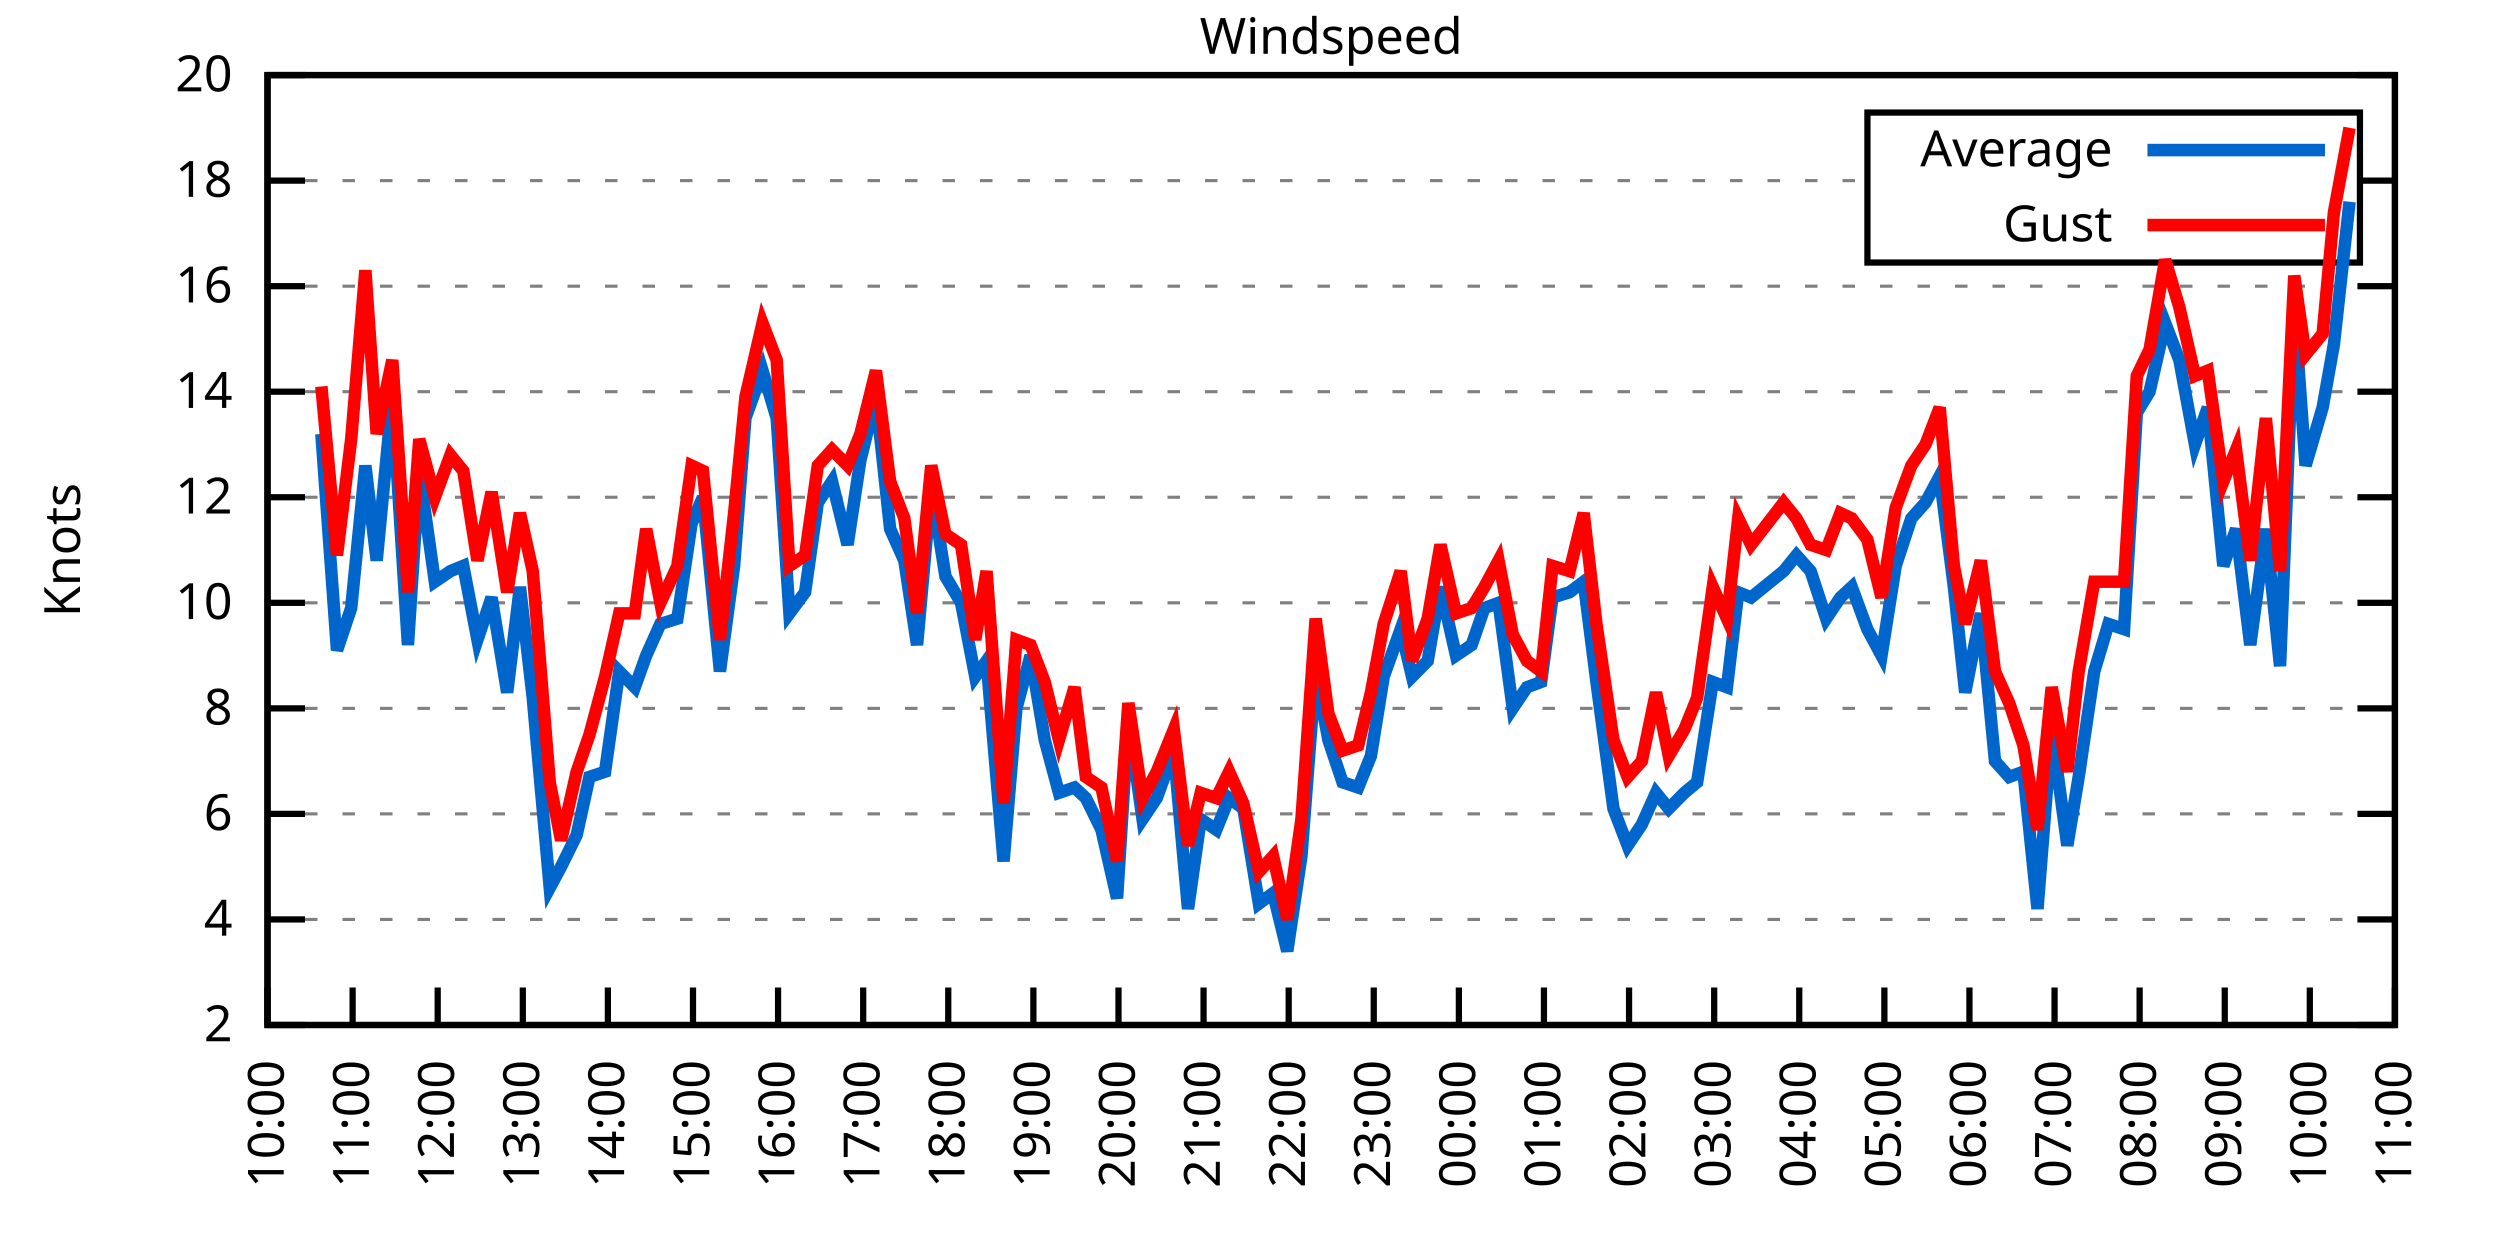
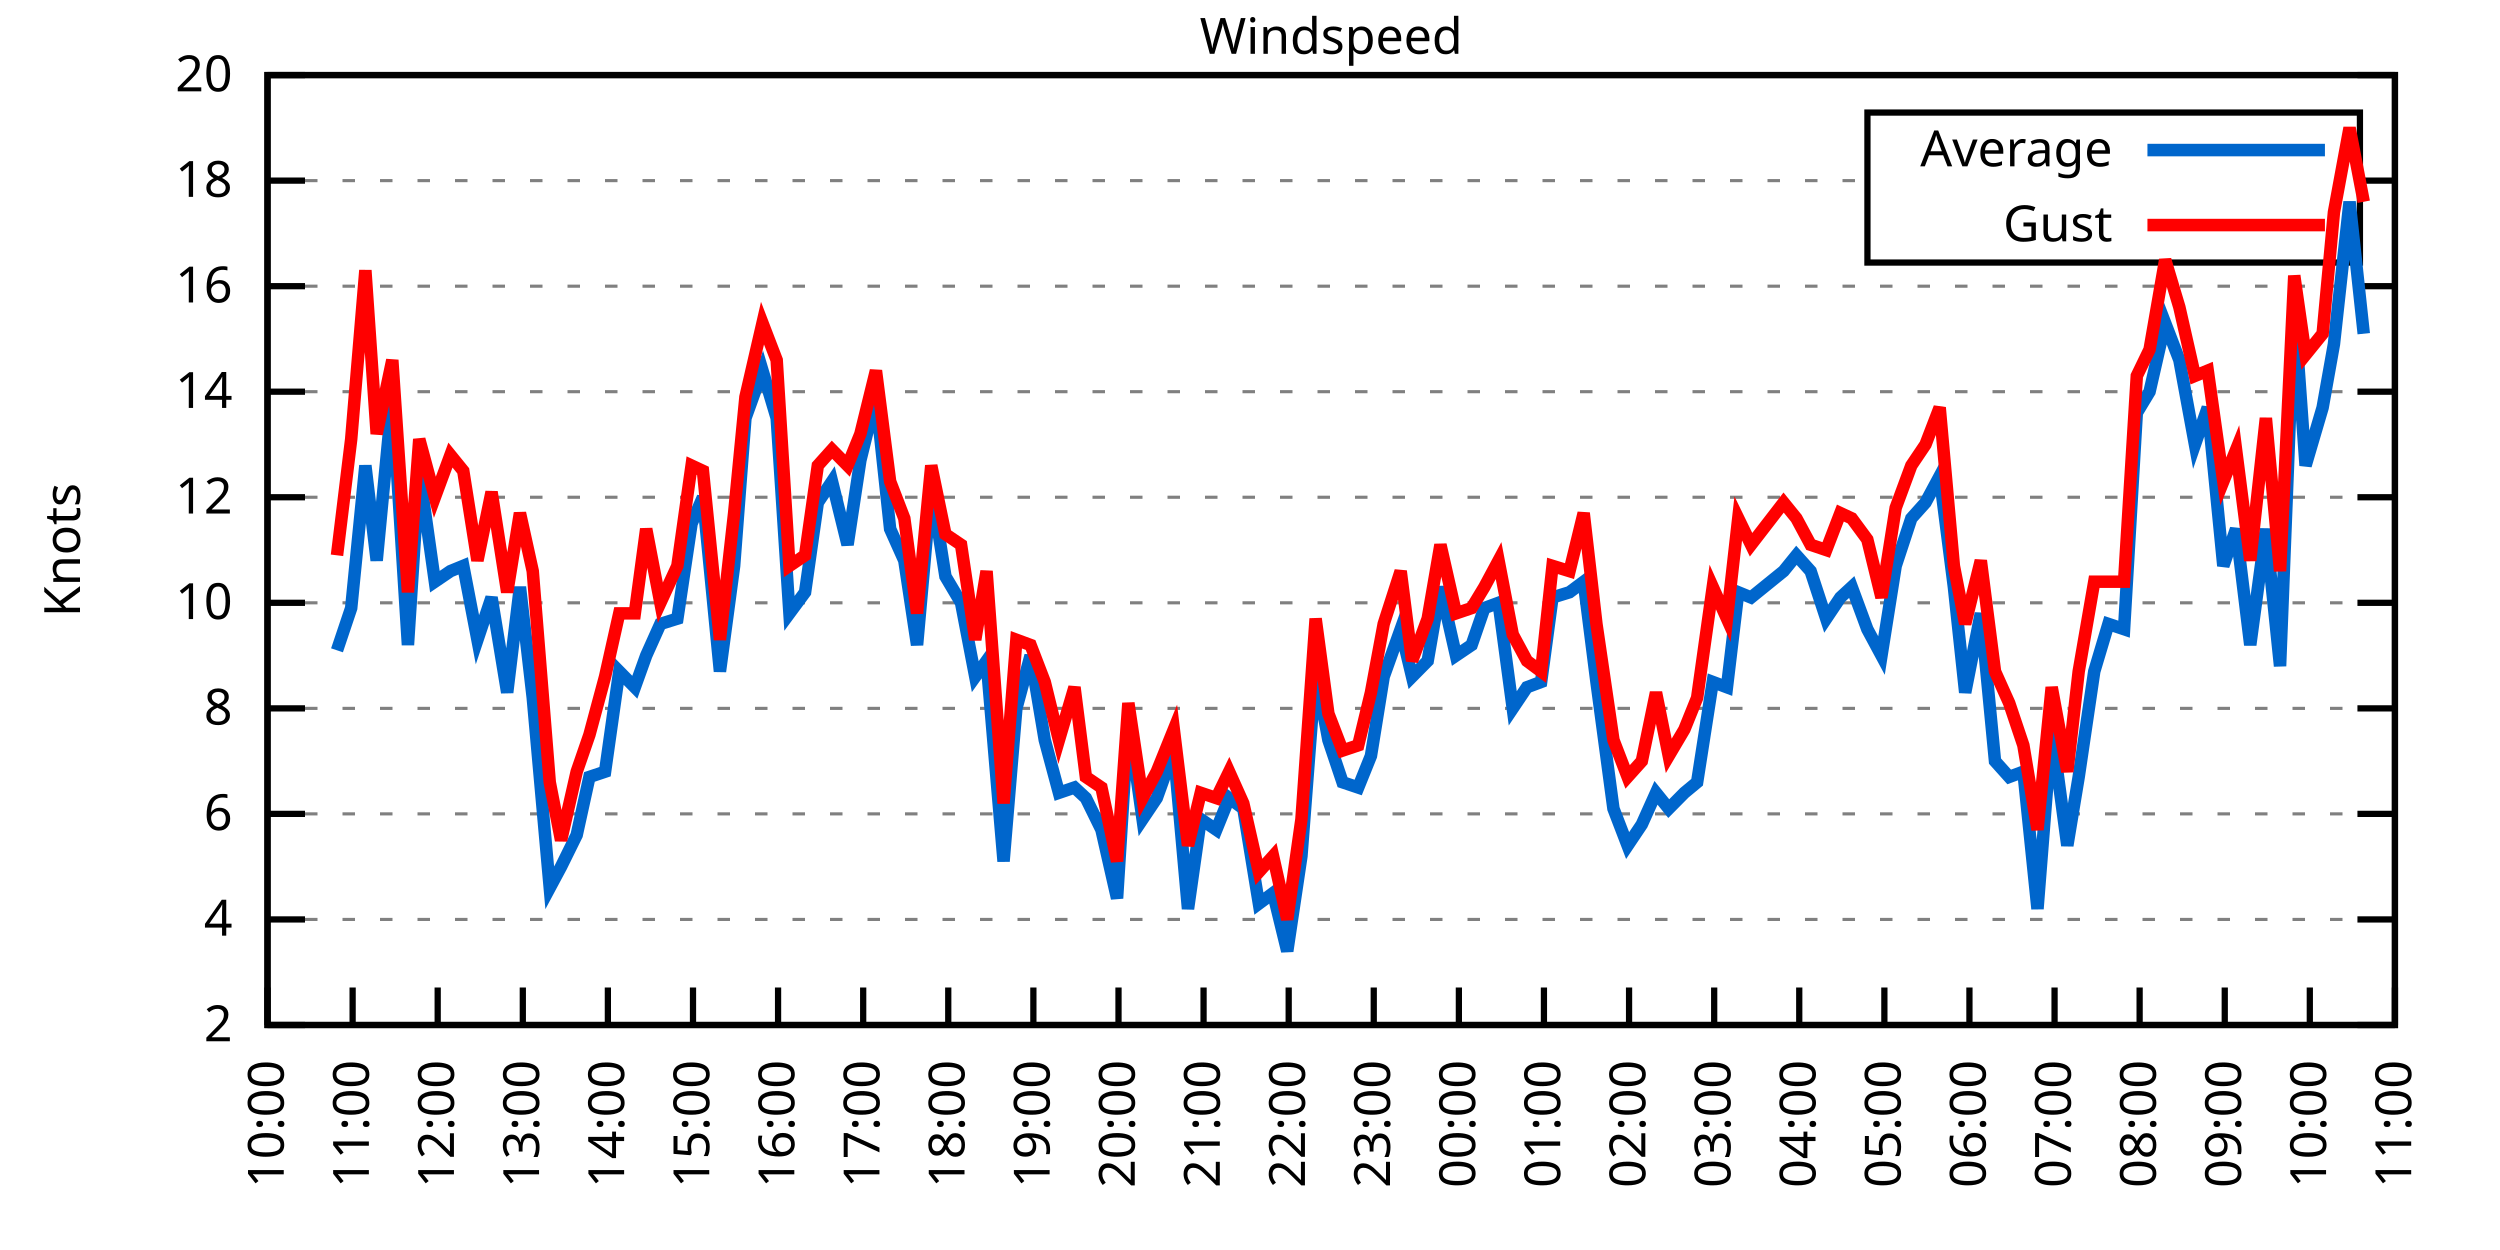
<svg xmlns="http://www.w3.org/2000/svg" xmlns:xlink="http://www.w3.org/1999/xlink" width="400" height="200" viewBox="0 0 400 200">
  <g id="gnuplot_canvas">
    <rect x="0" y="0" width="400" height="200" fill="none" />
    <defs>
      <circle id="gpDot" r="0.5" stroke-width="0.5" stroke="currentColor" />
      <path id="gpPt0" stroke-width="0.333" stroke="currentColor" d="M-1,0 h2 M0,-1 v2" />
      <path id="gpPt1" stroke-width="0.333" stroke="currentColor" d="M-1,-1 L1,1 M1,-1 L-1,1" />
      <path id="gpPt2" stroke-width="0.333" stroke="currentColor" d="M-1,0 L1,0 M0,-1 L0,1 M-1,-1 L1,1 M-1,1 L1,-1" />
      <rect id="gpPt3" stroke-width="0.333" stroke="currentColor" x="-1" y="-1" width="2" height="2" />
      <rect id="gpPt4" stroke-width="0.333" stroke="currentColor" fill="currentColor" x="-1" y="-1" width="2" height="2" />
      <circle id="gpPt5" stroke-width="0.333" stroke="currentColor" cx="0" cy="0" r="1" />
      <use xlink:href="#gpPt5" id="gpPt6" fill="currentColor" stroke="none" />
      <path id="gpPt7" stroke-width="0.333" stroke="currentColor" d="M0,-1.33 L-1.33,0.67 L1.33,0.67 z" />
      <use xlink:href="#gpPt7" id="gpPt8" fill="currentColor" stroke="none" />
      <use xlink:href="#gpPt7" id="gpPt9" stroke="currentColor" transform="rotate(180)" />
      <use xlink:href="#gpPt9" id="gpPt10" fill="currentColor" stroke="none" />
      <use xlink:href="#gpPt3" id="gpPt11" stroke="currentColor" transform="rotate(45)" />
      <use xlink:href="#gpPt11" id="gpPt12" fill="currentColor" stroke="none" />
      <path id="gpPt13" stroke-width="0.333" stroke="currentColor" d="M0,1.330 L1.265,0.411 L0.782,-1.067 L-0.782,-1.076 L-1.265,0.411 z" />
      <use xlink:href="#gpPt13" id="gpPt14" fill="currentColor" stroke="none" />
      <filter id="textbox" filterUnits="objectBoundingBox" x="0" y="0" height="1" width="1">
        <feFlood flood-color="white" flood-opacity="1" result="bgnd" />
        <feComposite in="SourceGraphic" in2="bgnd" operator="atop" />
      </filter>
      <filter id="greybox" filterUnits="objectBoundingBox" x="0" y="0" height="1" width="1">
        <feFlood flood-color="lightgrey" flood-opacity="1" result="grey" />
        <feComposite in="SourceGraphic" in2="grey" operator="atop" />
      </filter>
    </defs>
    <g fill="none" color="white" stroke="currentColor" stroke-width="1.00" stroke-linecap="butt" stroke-linejoin="miter">
</g>
    <g fill="none" color="black" stroke="currentColor" stroke-width="1.00" stroke-linecap="butt" stroke-linejoin="miter">
      <g stroke="none" shape-rendering="crispEdges">
        <polygon fill="rgb(255, 255, 255)" points="42.80,164.00 383.18,164.00 383.18,12.02 42.80,12.02 " />
      </g>
    </g>
    <g fill="none" color="black" stroke="currentColor" stroke-width="1.00" stroke-linecap="butt" stroke-linejoin="miter">
</g>
    <g fill="none" color="black" stroke="black" stroke-width="0.50" stroke-linecap="butt" stroke-linejoin="miter">
</g>
    <g fill="none" color="gray" stroke="currentColor" stroke-width="0.50" stroke-linecap="butt" stroke-linejoin="miter">
      <path stroke="gray" stroke-dasharray="2,4" class="gridline" d="M42.80,164.00 L383.19,164.00  " />
    </g>
    <g fill="none" color="gray" stroke="gray" stroke-width="1.00" stroke-linecap="butt" stroke-linejoin="miter">
</g>
    <g fill="none" color="black" stroke="currentColor" stroke-width="1.00" stroke-linecap="butt" stroke-linejoin="miter">
      <path stroke="black" d="M42.80,164.00 L48.80,164.00 M383.19,164.00 L377.19,164.00  " />
      <g transform="translate(37.20,166.60)" stroke="none" fill="black" font-family="Sans" font-size="8.00" text-anchor="end">
        <text>
          <tspan font-family="Sans"> 2</tspan>
        </text>
      </g>
    </g>
    <g fill="none" color="black" stroke="currentColor" stroke-width="1.00" stroke-linecap="butt" stroke-linejoin="miter">
</g>
    <g fill="none" color="black" stroke="black" stroke-width="0.50" stroke-linecap="butt" stroke-linejoin="miter">
</g>
    <g fill="none" color="gray" stroke="currentColor" stroke-width="0.50" stroke-linecap="butt" stroke-linejoin="miter">
      <path stroke="gray" stroke-dasharray="2,4" class="gridline" d="M42.80,147.11 L383.19,147.11  " />
    </g>
    <g fill="none" color="gray" stroke="gray" stroke-width="1.00" stroke-linecap="butt" stroke-linejoin="miter">
</g>
    <g fill="none" color="black" stroke="currentColor" stroke-width="1.00" stroke-linecap="butt" stroke-linejoin="miter">
      <path stroke="black" d="M42.80,147.11 L48.80,147.11 M383.19,147.11 L377.19,147.11  " />
      <g transform="translate(37.20,149.71)" stroke="none" fill="black" font-family="Sans" font-size="8.00" text-anchor="end">
        <text>
          <tspan font-family="Sans"> 4</tspan>
        </text>
      </g>
    </g>
    <g fill="none" color="black" stroke="currentColor" stroke-width="1.00" stroke-linecap="butt" stroke-linejoin="miter">
</g>
    <g fill="none" color="black" stroke="black" stroke-width="0.50" stroke-linecap="butt" stroke-linejoin="miter">
</g>
    <g fill="none" color="gray" stroke="currentColor" stroke-width="0.50" stroke-linecap="butt" stroke-linejoin="miter">
      <path stroke="gray" stroke-dasharray="2,4" class="gridline" d="M42.80,130.22 L383.19,130.22  " />
    </g>
    <g fill="none" color="gray" stroke="gray" stroke-width="1.00" stroke-linecap="butt" stroke-linejoin="miter">
</g>
    <g fill="none" color="black" stroke="currentColor" stroke-width="1.00" stroke-linecap="butt" stroke-linejoin="miter">
      <path stroke="black" d="M42.80,130.22 L48.80,130.22 M383.19,130.22 L377.19,130.22  " />
      <g transform="translate(37.20,132.82)" stroke="none" fill="black" font-family="Sans" font-size="8.00" text-anchor="end">
        <text>
          <tspan font-family="Sans"> 6</tspan>
        </text>
      </g>
    </g>
    <g fill="none" color="black" stroke="currentColor" stroke-width="1.00" stroke-linecap="butt" stroke-linejoin="miter">
</g>
    <g fill="none" color="black" stroke="black" stroke-width="0.50" stroke-linecap="butt" stroke-linejoin="miter">
</g>
    <g fill="none" color="gray" stroke="currentColor" stroke-width="0.50" stroke-linecap="butt" stroke-linejoin="miter">
      <path stroke="gray" stroke-dasharray="2,4" class="gridline" d="M42.80,113.34 L383.19,113.34  " />
    </g>
    <g fill="none" color="gray" stroke="gray" stroke-width="1.00" stroke-linecap="butt" stroke-linejoin="miter">
</g>
    <g fill="none" color="black" stroke="currentColor" stroke-width="1.00" stroke-linecap="butt" stroke-linejoin="miter">
      <path stroke="black" d="M42.80,113.34 L48.80,113.34 M383.19,113.34 L377.19,113.34  " />
      <g transform="translate(37.20,115.94)" stroke="none" fill="black" font-family="Sans" font-size="8.00" text-anchor="end">
        <text>
          <tspan font-family="Sans"> 8</tspan>
        </text>
      </g>
    </g>
    <g fill="none" color="black" stroke="currentColor" stroke-width="1.00" stroke-linecap="butt" stroke-linejoin="miter">
</g>
    <g fill="none" color="black" stroke="black" stroke-width="0.50" stroke-linecap="butt" stroke-linejoin="miter">
</g>
    <g fill="none" color="gray" stroke="currentColor" stroke-width="0.50" stroke-linecap="butt" stroke-linejoin="miter">
      <path stroke="gray" stroke-dasharray="2,4" class="gridline" d="M42.80,96.45 L383.19,96.45  " />
    </g>
    <g fill="none" color="gray" stroke="gray" stroke-width="1.00" stroke-linecap="butt" stroke-linejoin="miter">
</g>
    <g fill="none" color="black" stroke="currentColor" stroke-width="1.00" stroke-linecap="butt" stroke-linejoin="miter">
      <path stroke="black" d="M42.80,96.45 L48.80,96.45 M383.19,96.45 L377.19,96.45  " />
      <g transform="translate(37.20,99.05)" stroke="none" fill="black" font-family="Sans" font-size="8.00" text-anchor="end">
        <text>
          <tspan font-family="Sans"> 10</tspan>
        </text>
      </g>
    </g>
    <g fill="none" color="black" stroke="currentColor" stroke-width="1.00" stroke-linecap="butt" stroke-linejoin="miter">
</g>
    <g fill="none" color="black" stroke="black" stroke-width="0.50" stroke-linecap="butt" stroke-linejoin="miter">
</g>
    <g fill="none" color="gray" stroke="currentColor" stroke-width="0.50" stroke-linecap="butt" stroke-linejoin="miter">
      <path stroke="gray" stroke-dasharray="2,4" class="gridline" d="M42.80,79.56 L383.19,79.56  " />
    </g>
    <g fill="none" color="gray" stroke="gray" stroke-width="1.00" stroke-linecap="butt" stroke-linejoin="miter">
</g>
    <g fill="none" color="black" stroke="currentColor" stroke-width="1.00" stroke-linecap="butt" stroke-linejoin="miter">
      <path stroke="black" d="M42.80,79.56 L48.80,79.56 M383.19,79.56 L377.19,79.56  " />
      <g transform="translate(37.20,82.16)" stroke="none" fill="black" font-family="Sans" font-size="8.00" text-anchor="end">
        <text>
          <tspan font-family="Sans"> 12</tspan>
        </text>
      </g>
    </g>
    <g fill="none" color="black" stroke="currentColor" stroke-width="1.00" stroke-linecap="butt" stroke-linejoin="miter">
</g>
    <g fill="none" color="black" stroke="black" stroke-width="0.50" stroke-linecap="butt" stroke-linejoin="miter">
</g>
    <g fill="none" color="gray" stroke="currentColor" stroke-width="0.50" stroke-linecap="butt" stroke-linejoin="miter">
      <path stroke="gray" stroke-dasharray="2,4" class="gridline" d="M42.80,62.67 L383.19,62.67  " />
    </g>
    <g fill="none" color="gray" stroke="gray" stroke-width="1.00" stroke-linecap="butt" stroke-linejoin="miter">
</g>
    <g fill="none" color="black" stroke="currentColor" stroke-width="1.00" stroke-linecap="butt" stroke-linejoin="miter">
      <path stroke="black" d="M42.80,62.67 L48.80,62.67 M383.19,62.67 L377.19,62.67  " />
      <g transform="translate(37.20,65.27)" stroke="none" fill="black" font-family="Sans" font-size="8.00" text-anchor="end">
        <text>
          <tspan font-family="Sans"> 14</tspan>
        </text>
      </g>
    </g>
    <g fill="none" color="black" stroke="currentColor" stroke-width="1.00" stroke-linecap="butt" stroke-linejoin="miter">
</g>
    <g fill="none" color="black" stroke="black" stroke-width="0.50" stroke-linecap="butt" stroke-linejoin="miter">
</g>
    <g fill="none" color="gray" stroke="currentColor" stroke-width="0.50" stroke-linecap="butt" stroke-linejoin="miter">
      <path stroke="gray" stroke-dasharray="2,4" class="gridline" d="M42.80,45.79 L383.19,45.79  " />
    </g>
    <g fill="none" color="gray" stroke="gray" stroke-width="1.00" stroke-linecap="butt" stroke-linejoin="miter">
</g>
    <g fill="none" color="black" stroke="currentColor" stroke-width="1.00" stroke-linecap="butt" stroke-linejoin="miter">
      <path stroke="black" d="M42.80,45.79 L48.80,45.79 M383.19,45.79 L377.19,45.79  " />
      <g transform="translate(37.20,48.39)" stroke="none" fill="black" font-family="Sans" font-size="8.00" text-anchor="end">
        <text>
          <tspan font-family="Sans"> 16</tspan>
        </text>
      </g>
    </g>
    <g fill="none" color="black" stroke="currentColor" stroke-width="1.00" stroke-linecap="butt" stroke-linejoin="miter">
</g>
    <g fill="none" color="black" stroke="black" stroke-width="0.50" stroke-linecap="butt" stroke-linejoin="miter">
</g>
    <g fill="none" color="gray" stroke="currentColor" stroke-width="0.50" stroke-linecap="butt" stroke-linejoin="miter">
      <path stroke="gray" stroke-dasharray="2,4" class="gridline" d="M42.80,28.90 L298.79,28.90 M377.59,28.90 L383.19,28.90  " />
    </g>
    <g fill="none" color="gray" stroke="gray" stroke-width="1.00" stroke-linecap="butt" stroke-linejoin="miter">
</g>
    <g fill="none" color="black" stroke="currentColor" stroke-width="1.00" stroke-linecap="butt" stroke-linejoin="miter">
      <path stroke="black" d="M42.80,28.90 L48.80,28.90 M383.19,28.90 L377.19,28.90  " />
      <g transform="translate(37.20,31.50)" stroke="none" fill="black" font-family="Sans" font-size="8.00" text-anchor="end">
        <text>
          <tspan font-family="Sans"> 18</tspan>
        </text>
      </g>
    </g>
    <g fill="none" color="black" stroke="currentColor" stroke-width="1.00" stroke-linecap="butt" stroke-linejoin="miter">
</g>
    <g fill="none" color="black" stroke="black" stroke-width="0.50" stroke-linecap="butt" stroke-linejoin="miter">
</g>
    <g fill="none" color="gray" stroke="currentColor" stroke-width="0.50" stroke-linecap="butt" stroke-linejoin="miter">
      <path stroke="gray" stroke-dasharray="2,4" class="gridline" d="M42.80,12.01 L383.19,12.01  " />
    </g>
    <g fill="none" color="gray" stroke="gray" stroke-width="1.00" stroke-linecap="butt" stroke-linejoin="miter">
</g>
    <g fill="none" color="black" stroke="currentColor" stroke-width="1.00" stroke-linecap="butt" stroke-linejoin="miter">
      <path stroke="black" d="M42.80,12.01 L48.80,12.01 M383.19,12.01 L377.19,12.01  " />
      <g transform="translate(37.20,14.61)" stroke="none" fill="black" font-family="Sans" font-size="8.00" text-anchor="end">
        <text>
          <tspan font-family="Sans"> 20</tspan>
        </text>
      </g>
    </g>
    <g fill="none" color="black" stroke="currentColor" stroke-width="1.00" stroke-linecap="butt" stroke-linejoin="miter">
      <path stroke="black" d="M42.80,164.00 L42.80,158.00  " />
      <g transform="translate(45.40,169.60) rotate(270.00)" stroke="none" fill="black" font-family="Sans" font-size="8.00" text-anchor="end">
        <text>
          <tspan font-family="Sans">10:00</tspan>
        </text>
      </g>
    </g>
    <g fill="none" color="black" stroke="currentColor" stroke-width="1.00" stroke-linecap="butt" stroke-linejoin="miter">
      <path stroke="black" d="M56.42,164.00 L56.42,158.00  " />
      <g transform="translate(59.02,169.60) rotate(270.00)" stroke="none" fill="black" font-family="Sans" font-size="8.00" text-anchor="end">
        <text>
          <tspan font-family="Sans">11:00</tspan>
        </text>
      </g>
    </g>
    <g fill="none" color="black" stroke="currentColor" stroke-width="1.00" stroke-linecap="butt" stroke-linejoin="miter">
      <path stroke="black" d="M70.03,164.00 L70.03,158.00  " />
      <g transform="translate(72.63,169.60) rotate(270.00)" stroke="none" fill="black" font-family="Sans" font-size="8.00" text-anchor="end">
        <text>
          <tspan font-family="Sans">12:00</tspan>
        </text>
      </g>
    </g>
    <g fill="none" color="black" stroke="currentColor" stroke-width="1.00" stroke-linecap="butt" stroke-linejoin="miter">
      <path stroke="black" d="M83.65,164.00 L83.65,158.00  " />
      <g transform="translate(86.25,169.60) rotate(270.00)" stroke="none" fill="black" font-family="Sans" font-size="8.00" text-anchor="end">
        <text>
          <tspan font-family="Sans">13:00</tspan>
        </text>
      </g>
    </g>
    <g fill="none" color="black" stroke="currentColor" stroke-width="1.00" stroke-linecap="butt" stroke-linejoin="miter">
      <path stroke="black" d="M97.26,164.00 L97.26,158.00  " />
      <g transform="translate(99.86,169.60) rotate(270.00)" stroke="none" fill="black" font-family="Sans" font-size="8.00" text-anchor="end">
        <text>
          <tspan font-family="Sans">14:00</tspan>
        </text>
      </g>
    </g>
    <g fill="none" color="black" stroke="currentColor" stroke-width="1.00" stroke-linecap="butt" stroke-linejoin="miter">
      <path stroke="black" d="M110.88,164.00 L110.88,158.00  " />
      <g transform="translate(113.48,169.60) rotate(270.00)" stroke="none" fill="black" font-family="Sans" font-size="8.00" text-anchor="end">
        <text>
          <tspan font-family="Sans">15:00</tspan>
        </text>
      </g>
    </g>
    <g fill="none" color="black" stroke="currentColor" stroke-width="1.00" stroke-linecap="butt" stroke-linejoin="miter">
      <path stroke="black" d="M124.49,164.00 L124.49,158.00  " />
      <g transform="translate(127.09,169.60) rotate(270.00)" stroke="none" fill="black" font-family="Sans" font-size="8.00" text-anchor="end">
        <text>
          <tspan font-family="Sans">16:00</tspan>
        </text>
      </g>
    </g>
    <g fill="none" color="black" stroke="currentColor" stroke-width="1.00" stroke-linecap="butt" stroke-linejoin="miter">
      <path stroke="black" d="M138.11,164.00 L138.11,158.00  " />
      <g transform="translate(140.71,169.60) rotate(270.00)" stroke="none" fill="black" font-family="Sans" font-size="8.00" text-anchor="end">
        <text>
          <tspan font-family="Sans">17:00</tspan>
        </text>
      </g>
    </g>
    <g fill="none" color="black" stroke="currentColor" stroke-width="1.00" stroke-linecap="butt" stroke-linejoin="miter">
      <path stroke="black" d="M151.72,164.00 L151.72,158.00  " />
      <g transform="translate(154.32,169.60) rotate(270.00)" stroke="none" fill="black" font-family="Sans" font-size="8.00" text-anchor="end">
        <text>
          <tspan font-family="Sans">18:00</tspan>
        </text>
      </g>
    </g>
    <g fill="none" color="black" stroke="currentColor" stroke-width="1.00" stroke-linecap="butt" stroke-linejoin="miter">
      <path stroke="black" d="M165.34,164.00 L165.34,158.00  " />
      <g transform="translate(167.94,169.60) rotate(270.00)" stroke="none" fill="black" font-family="Sans" font-size="8.00" text-anchor="end">
        <text>
          <tspan font-family="Sans">19:00</tspan>
        </text>
      </g>
    </g>
    <g fill="none" color="black" stroke="currentColor" stroke-width="1.00" stroke-linecap="butt" stroke-linejoin="miter">
      <path stroke="black" d="M178.96,164.00 L178.96,158.00  " />
      <g transform="translate(181.56,169.60) rotate(270.00)" stroke="none" fill="black" font-family="Sans" font-size="8.00" text-anchor="end">
        <text>
          <tspan font-family="Sans">20:00</tspan>
        </text>
      </g>
    </g>
    <g fill="none" color="black" stroke="currentColor" stroke-width="1.00" stroke-linecap="butt" stroke-linejoin="miter">
      <path stroke="black" d="M192.57,164.00 L192.57,158.00  " />
      <g transform="translate(195.17,169.60) rotate(270.00)" stroke="none" fill="black" font-family="Sans" font-size="8.00" text-anchor="end">
        <text>
          <tspan font-family="Sans">21:00</tspan>
        </text>
      </g>
    </g>
    <g fill="none" color="black" stroke="currentColor" stroke-width="1.00" stroke-linecap="butt" stroke-linejoin="miter">
      <path stroke="black" d="M206.19,164.00 L206.19,158.00  " />
      <g transform="translate(208.79,169.60) rotate(270.00)" stroke="none" fill="black" font-family="Sans" font-size="8.00" text-anchor="end">
        <text>
          <tspan font-family="Sans">22:00</tspan>
        </text>
      </g>
    </g>
    <g fill="none" color="black" stroke="currentColor" stroke-width="1.00" stroke-linecap="butt" stroke-linejoin="miter">
      <path stroke="black" d="M219.80,164.00 L219.80,158.00  " />
      <g transform="translate(222.40,169.60) rotate(270.00)" stroke="none" fill="black" font-family="Sans" font-size="8.00" text-anchor="end">
        <text>
          <tspan font-family="Sans">23:00</tspan>
        </text>
      </g>
    </g>
    <g fill="none" color="black" stroke="currentColor" stroke-width="1.00" stroke-linecap="butt" stroke-linejoin="miter">
      <path stroke="black" d="M233.42,164.00 L233.42,158.00  " />
      <g transform="translate(236.02,169.60) rotate(270.00)" stroke="none" fill="black" font-family="Sans" font-size="8.00" text-anchor="end">
        <text>
          <tspan font-family="Sans">00:00</tspan>
        </text>
      </g>
    </g>
    <g fill="none" color="black" stroke="currentColor" stroke-width="1.00" stroke-linecap="butt" stroke-linejoin="miter">
      <path stroke="black" d="M247.03,164.00 L247.03,158.00  " />
      <g transform="translate(249.63,169.60) rotate(270.00)" stroke="none" fill="black" font-family="Sans" font-size="8.00" text-anchor="end">
        <text>
          <tspan font-family="Sans">01:00</tspan>
        </text>
      </g>
    </g>
    <g fill="none" color="black" stroke="currentColor" stroke-width="1.00" stroke-linecap="butt" stroke-linejoin="miter">
      <path stroke="black" d="M260.65,164.00 L260.65,158.00  " />
      <g transform="translate(263.25,169.60) rotate(270.00)" stroke="none" fill="black" font-family="Sans" font-size="8.00" text-anchor="end">
        <text>
          <tspan font-family="Sans">02:00</tspan>
        </text>
      </g>
    </g>
    <g fill="none" color="black" stroke="currentColor" stroke-width="1.00" stroke-linecap="butt" stroke-linejoin="miter">
      <path stroke="black" d="M274.27,164.00 L274.27,158.00  " />
      <g transform="translate(276.87,169.60) rotate(270.00)" stroke="none" fill="black" font-family="Sans" font-size="8.00" text-anchor="end">
        <text>
          <tspan font-family="Sans">03:00</tspan>
        </text>
      </g>
    </g>
    <g fill="none" color="black" stroke="currentColor" stroke-width="1.00" stroke-linecap="butt" stroke-linejoin="miter">
      <path stroke="black" d="M287.88,164.00 L287.88,158.00  " />
      <g transform="translate(290.48,169.60) rotate(270.00)" stroke="none" fill="black" font-family="Sans" font-size="8.00" text-anchor="end">
        <text>
          <tspan font-family="Sans">04:00</tspan>
        </text>
      </g>
    </g>
    <g fill="none" color="black" stroke="currentColor" stroke-width="1.00" stroke-linecap="butt" stroke-linejoin="miter">
      <path stroke="black" d="M301.50,164.00 L301.50,158.00  " />
      <g transform="translate(304.10,169.60) rotate(270.00)" stroke="none" fill="black" font-family="Sans" font-size="8.00" text-anchor="end">
        <text>
          <tspan font-family="Sans">05:00</tspan>
        </text>
      </g>
    </g>
    <g fill="none" color="black" stroke="currentColor" stroke-width="1.00" stroke-linecap="butt" stroke-linejoin="miter">
      <path stroke="black" d="M315.11,164.00 L315.11,158.00  " />
      <g transform="translate(317.71,169.60) rotate(270.00)" stroke="none" fill="black" font-family="Sans" font-size="8.00" text-anchor="end">
        <text>
          <tspan font-family="Sans">06:00</tspan>
        </text>
      </g>
    </g>
    <g fill="none" color="black" stroke="currentColor" stroke-width="1.00" stroke-linecap="butt" stroke-linejoin="miter">
      <path stroke="black" d="M328.73,164.00 L328.73,158.00  " />
      <g transform="translate(331.33,169.60) rotate(270.00)" stroke="none" fill="black" font-family="Sans" font-size="8.00" text-anchor="end">
        <text>
          <tspan font-family="Sans">07:00</tspan>
        </text>
      </g>
    </g>
    <g fill="none" color="black" stroke="currentColor" stroke-width="1.00" stroke-linecap="butt" stroke-linejoin="miter">
      <path stroke="black" d="M342.34,164.00 L342.34,158.00  " />
      <g transform="translate(344.94,169.60) rotate(270.00)" stroke="none" fill="black" font-family="Sans" font-size="8.00" text-anchor="end">
        <text>
          <tspan font-family="Sans">08:00</tspan>
        </text>
      </g>
    </g>
    <g fill="none" color="black" stroke="currentColor" stroke-width="1.00" stroke-linecap="butt" stroke-linejoin="miter">
      <path stroke="black" d="M355.96,164.00 L355.96,158.00  " />
      <g transform="translate(358.56,169.60) rotate(270.00)" stroke="none" fill="black" font-family="Sans" font-size="8.00" text-anchor="end">
        <text>
          <tspan font-family="Sans">09:00</tspan>
        </text>
      </g>
    </g>
    <g fill="none" color="black" stroke="currentColor" stroke-width="1.00" stroke-linecap="butt" stroke-linejoin="miter">
      <path stroke="black" d="M369.57,164.00 L369.57,158.00  " />
      <g transform="translate(372.17,169.60) rotate(270.00)" stroke="none" fill="black" font-family="Sans" font-size="8.00" text-anchor="end">
        <text>
          <tspan font-family="Sans">10:00</tspan>
        </text>
      </g>
    </g>
    <g fill="none" color="black" stroke="currentColor" stroke-width="1.00" stroke-linecap="butt" stroke-linejoin="miter">
      <path stroke="black" d="M383.19,164.00 L383.19,158.00  " />
      <g transform="translate(385.79,169.60) rotate(270.00)" stroke="none" fill="black" font-family="Sans" font-size="8.00" text-anchor="end">
        <text>
          <tspan font-family="Sans">11:00</tspan>
        </text>
      </g>
    </g>
    <g fill="none" color="black" stroke="currentColor" stroke-width="1.00" stroke-linecap="butt" stroke-linejoin="miter">
</g>
    <g fill="none" color="black" stroke="currentColor" stroke-width="1.00" stroke-linecap="butt" stroke-linejoin="miter">
      <path stroke="black" d="M42.80,12.01 L42.80,164.00 L383.19,164.00 L383.19,12.01 L42.80,12.01 Z  " />
    </g>
    <g fill="none" color="black" stroke="currentColor" stroke-width="1.00" stroke-linecap="butt" stroke-linejoin="miter">
</g>
    <g fill="none" color="black" stroke="currentColor" stroke-width="1.00" stroke-linecap="butt" stroke-linejoin="miter">
      <path stroke="black" d="M298.79,42.01 L298.79,18.01 L377.59,18.01 L377.59,42.01 L298.79,42.01 Z  " />
    </g>
    <g id="Windspeed_plot_1">
      <g fill="none" color="white" stroke="black" stroke-width="2.00" stroke-linecap="butt" stroke-linejoin="miter">
</g>
      <g fill="none" color="black" stroke="currentColor" stroke-width="2.00" stroke-linecap="butt" stroke-linejoin="miter">
        <g transform="translate(337.99,26.61)" stroke="none" fill="black" font-family="Sans" font-size="8.00" text-anchor="end">
          <text>
            <tspan font-family="Sans">Average</tspan>
          </text>
        </g>
      </g>
      <g fill="none" color="black" stroke="currentColor" stroke-width="2.00" stroke-linecap="butt" stroke-linejoin="miter">
-         <path stroke="rgb(  0, 102, 204)" d="M343.59,24.01 L371.99,24.01 M51.42,69.43 L53.92,104.05 L56.19,97.29 L58.46,74.49 L60.27,89.69 L62.77,63.52   L65.27,103.20 L67.08,75.34 L69.58,93.07 L72.07,91.38 L74.12,90.54 L76.39,102.36 L78.65,95.60 L81.15,110.80   L83.19,93.92 L85.24,111.65 L87.96,142.05 L89.77,138.67 L92.27,133.60 L94.31,124.31 L96.81,123.47 L99.08,107.43   L101.57,109.96 L103.39,104.89 L105.66,99.83 L108.38,98.98 L110.65,83.78 L112.47,79.56 L115.19,107.43 L117.46,90.54   L119.27,66.90 L122.00,59.30 L124.27,66.90 L126.31,98.14 L128.81,94.76 L130.85,80.41 L133.12,77.03 L135.61,87.16   L137.66,73.65 L140.15,63.52 L142.42,84.63 L144.69,89.69 L146.73,103.20 L149.00,77.87 L151.27,92.23 L153.77,96.45   L156.04,108.27 L157.85,105.74 L160.57,137.82 L162.62,113.34 L164.89,104.89 L167.16,118.40 L169.43,126.85 L171.92,126.00   L173.74,127.69 L176.23,132.76 L178.73,143.73 L180.54,115.03 L182.81,131.07 L185.08,127.69 L187.81,120.09 L190.08,145.42   L192.12,131.07 L194.61,132.76 L196.66,127.69 L198.93,129.38 L201.42,144.58 L203.69,142.89 L205.96,152.18 L208.23,136.98   L210.50,107.43 L212.54,118.40 L214.81,125.16 L217.31,126.00 L219.35,120.94 L221.39,108.27 L224.11,100.67 L225.93,108.27   L228.43,105.74 L230.47,93.92 L232.96,104.89 L235.46,103.20 L237.50,97.29 L239.77,96.45 L242.04,113.34 L244.31,109.96   L246.58,109.11 L248.40,95.60 L251.12,94.76 L253.39,93.07 L255.43,109.11 L258.15,129.38 L260.42,135.29 L262.69,131.91   L264.96,126.85 L267.00,129.38 L269.50,126.85 L271.54,125.16 L274.04,109.11 L276.31,109.96 L278.12,94.76 L280.17,95.60   L285.38,91.38 L287.43,88.85 L289.70,91.38 L292.19,98.98 L294.46,95.60 L296.28,93.92 L298.77,100.67 L301.04,104.89   L303.31,90.54 L305.81,82.94 L308.08,80.41 L310.35,76.18 L312.62,93.92 L314.43,110.80 L316.93,98.14 L319.20,121.78   L321.47,124.31 L323.74,123.47 L326.00,145.42 L328.27,116.71 L330.77,135.29 L332.59,124.31 L335.08,107.43 L337.35,99.83   L339.85,100.67 L341.89,66.05 L343.93,62.67 L346.43,51.70 L348.70,57.61 L351.19,71.12 L353.24,65.21 L355.73,90.54   L357.77,84.63 L360.04,103.20 L362.54,84.63 L364.81,106.58 L367.08,49.16 L368.89,74.49 L371.62,65.21 L373.43,55.07   L375.93,32.28  " />
+         <path stroke="rgb(  0, 102, 204)" d="M343.59,24.01 L371.99,24.01 M53.92,104.05 L56.19,97.29 L58.46,74.49 L60.27,89.69 L62.77,63.52 L65.27,103.20   L67.08,75.34 L69.58,93.07 L72.07,91.38 L74.12,90.54 L76.39,102.36 L78.65,95.60 L81.15,110.80 L83.19,93.92   L85.24,111.65 L87.96,142.05 L89.77,138.67 L92.27,133.60 L94.31,124.31 L96.81,123.47 L99.08,107.43 L101.57,109.96   L103.39,104.89 L105.66,99.83 L108.38,98.98 L110.65,83.78 L112.47,79.56 L115.19,107.43 L117.46,90.54 L119.27,66.90   L122.00,59.30 L124.27,66.90 L126.31,98.14 L128.81,94.76 L130.85,80.41 L133.12,77.03 L135.61,87.16 L137.66,73.65   L140.15,63.52 L142.42,84.63 L144.69,89.69 L146.73,103.20 L149.00,77.87 L151.27,92.23 L153.77,96.45 L156.04,108.27   L157.85,105.74 L160.57,137.82 L162.62,113.34 L164.89,104.89 L167.16,118.40 L169.43,126.85 L171.92,126.00 L173.74,127.69   L176.23,132.76 L178.73,143.73 L180.54,115.03 L182.81,131.07 L185.08,127.69 L187.81,120.09 L190.08,145.42 L192.12,131.07   L194.61,132.76 L196.66,127.69 L198.93,129.38 L201.42,144.58 L203.69,142.89 L205.96,152.18 L208.23,136.98 L210.50,107.43   L212.54,118.40 L214.81,125.16 L217.31,126.00 L219.35,120.94 L221.39,108.27 L224.11,100.67 L225.93,108.27 L228.43,105.74   L230.47,93.92 L232.96,104.89 L235.46,103.20 L237.50,97.29 L239.77,96.45 L242.04,113.34 L244.31,109.96 L246.58,109.11   L248.40,95.60 L251.12,94.76 L253.39,93.07 L255.43,109.11 L258.15,129.38 L260.42,135.29 L262.69,131.91 L264.96,126.85   L267.00,129.38 L269.50,126.85 L271.54,125.16 L274.04,109.11 L276.31,109.96 L278.12,94.76 L280.17,95.60 L285.38,91.38   L287.43,88.85 L289.70,91.38 L292.19,98.98 L294.46,95.60 L296.28,93.92 L298.77,100.67 L301.04,104.89 L303.31,90.54   L305.81,82.94 L308.08,80.41 L310.35,76.18 L312.62,93.92 L314.43,110.80 L316.93,98.14 L319.20,121.78 L321.47,124.31   L323.74,123.47 L326.00,145.42 L328.27,116.71 L330.77,135.29 L332.59,124.31 L335.08,107.43 L337.35,99.83 L339.85,100.67   L341.89,66.05 L343.93,62.67 L346.43,51.70 L348.70,57.61 L351.19,71.12 L353.24,65.21 L355.73,90.54 L357.77,84.63   L360.04,103.20 L362.54,84.63 L364.81,106.58 L367.08,49.16 L368.89,74.49 L371.62,65.21 L373.43,55.07 L375.93,32.28   L378.20,53.39  " />
      </g>
    </g>
    <g id="Windspeed_plot_2">
      <g fill="none" color="black" stroke="currentColor" stroke-width="2.00" stroke-linecap="butt" stroke-linejoin="miter">
        <g transform="translate(337.99,38.61)" stroke="none" fill="black" font-family="Sans" font-size="8.00" text-anchor="end">
          <text>
            <tspan font-family="Sans">Gust</tspan>
          </text>
        </g>
      </g>
      <g fill="none" color="black" stroke="currentColor" stroke-width="2.00" stroke-linecap="butt" stroke-linejoin="miter">
-         <path stroke="rgb(255,   0,   0)" d="M343.59,36.01 L371.99,36.01 M51.42,61.83 L53.92,88.85 L56.19,70.27 L58.46,43.25 L60.27,69.43 L62.77,57.61   L65.27,94.76 L67.08,70.27 L69.58,79.56 L72.07,72.81 L74.12,75.34 L76.39,89.69 L78.65,78.72 L81.15,94.76   L83.19,82.09 L85.24,91.38 L87.96,125.16 L89.77,134.45 L92.27,123.47 L94.31,117.56 L96.81,108.27 L99.08,98.14   L101.57,98.14 L103.39,84.63 L105.66,96.45 L108.38,90.54 L110.65,74.49 L112.47,75.34 L115.19,102.36 L117.46,82.09   L119.27,63.52 L122.00,51.70 L124.27,57.61 L126.31,90.54 L128.81,88.85 L130.85,74.49 L133.12,71.96 L135.61,74.49   L137.66,69.43 L140.15,59.30 L142.42,77.03 L144.69,82.94 L146.73,98.14 L149.00,74.49 L151.27,85.47 L153.77,87.16   L156.04,102.36 L157.85,91.38 L160.57,128.54 L162.62,102.36 L164.89,103.20 L167.16,109.11 L169.43,118.40 L171.92,109.96   L173.74,124.31 L176.23,126.00 L178.73,137.82 L180.54,112.49 L182.81,127.69 L185.08,123.47 L187.81,116.71 L190.08,135.29   L192.12,126.85 L194.61,127.69 L196.66,123.47 L198.93,128.54 L201.42,139.51 L203.69,136.98 L205.96,147.11 L208.23,131.07   L210.50,98.98 L212.54,114.18 L214.81,120.09 L217.31,119.25 L219.35,110.80 L221.39,99.83 L224.11,91.38 L225.93,105.74   L228.43,98.98 L230.47,87.16 L232.96,98.14 L235.46,97.29 L237.50,93.92 L239.77,89.69 L242.04,101.52 L244.31,105.74   L246.58,107.43 L248.40,90.54 L251.12,91.38 L253.39,82.09 L255.43,99.83 L258.15,118.40 L260.42,124.31 L262.69,121.78   L264.96,110.80 L267.00,120.94 L269.50,116.71 L271.54,111.65 L274.04,93.92 L276.31,98.98 L278.12,82.94 L280.17,87.16   L285.38,80.41 L287.43,82.94 L289.70,87.16 L292.19,88.00 L294.46,82.09 L296.28,82.94 L298.77,86.32 L301.04,95.60   L303.31,81.25 L305.81,74.49 L308.08,71.12 L310.35,65.21 L312.62,90.54 L314.43,99.83 L316.93,89.69 L319.20,107.43   L321.47,112.49 L323.74,119.25 L326.00,132.76 L328.27,109.96 L330.77,123.47 L332.59,107.43 L335.08,93.07 L337.35,93.07   L339.85,93.07 L341.89,60.14 L343.93,55.92 L346.43,41.56 L348.70,49.16 L351.19,60.14 L353.24,59.30 L355.73,77.03   L357.77,71.96 L360.04,89.69 L362.54,66.90 L364.81,91.38 L367.08,44.10 L368.89,56.76 L371.62,53.39 L373.43,33.96   L375.93,20.45  " />
+         <path stroke="rgb(255,   0,   0)" d="M343.59,36.01 L371.99,36.01 M53.92,88.85 L56.19,70.27 L58.46,43.25 L60.27,69.43 L62.77,57.61 L65.27,94.76   L67.08,70.27 L69.58,79.56 L72.07,72.81 L74.12,75.34 L76.39,89.69 L78.65,78.72 L81.15,94.76 L83.19,82.09   L85.24,91.38 L87.96,125.16 L89.77,134.45 L92.27,123.47 L94.31,117.56 L96.81,108.27 L99.08,98.14 L101.57,98.14   L103.39,84.63 L105.66,96.45 L108.38,90.54 L110.65,74.49 L112.47,75.34 L115.19,102.36 L117.46,82.09 L119.27,63.52   L122.00,51.70 L124.27,57.61 L126.31,90.54 L128.81,88.85 L130.85,74.49 L133.12,71.96 L135.61,74.49 L137.66,69.43   L140.15,59.30 L142.42,77.03 L144.69,82.94 L146.73,98.14 L149.00,74.49 L151.27,85.47 L153.77,87.16 L156.04,102.36   L157.85,91.38 L160.57,128.54 L162.62,102.36 L164.89,103.20 L167.16,109.11 L169.43,118.40 L171.92,109.96 L173.74,124.31   L176.23,126.00 L178.73,137.82 L180.54,112.49 L182.81,127.69 L185.08,123.47 L187.81,116.71 L190.08,135.29 L192.12,126.85   L194.61,127.69 L196.66,123.47 L198.93,128.54 L201.42,139.51 L203.69,136.98 L205.96,147.11 L208.23,131.07 L210.50,98.98   L212.54,114.18 L214.81,120.09 L217.31,119.25 L219.35,110.80 L221.39,99.83 L224.11,91.38 L225.93,105.74 L228.43,98.98   L230.47,87.16 L232.96,98.14 L235.46,97.29 L237.50,93.92 L239.77,89.69 L242.04,101.52 L244.31,105.74 L246.58,107.43   L248.40,90.54 L251.12,91.38 L253.39,82.09 L255.43,99.83 L258.15,118.40 L260.42,124.31 L262.69,121.78 L264.96,110.80   L267.00,120.94 L269.50,116.71 L271.54,111.65 L274.04,93.92 L276.31,98.98 L278.12,82.94 L280.17,87.16 L285.38,80.41   L287.43,82.94 L289.70,87.16 L292.19,88.00 L294.46,82.09 L296.28,82.94 L298.77,86.32 L301.04,95.60 L303.31,81.25   L305.81,74.49 L308.08,71.12 L310.35,65.21 L312.62,90.54 L314.43,99.83 L316.93,89.69 L319.20,107.43 L321.47,112.49   L323.74,119.25 L326.00,132.76 L328.27,109.96 L330.77,123.47 L332.59,107.43 L335.08,93.07 L337.35,93.07 L339.85,93.07   L341.89,60.14 L343.93,55.92 L346.43,41.56 L348.70,49.16 L351.19,60.14 L353.24,59.30 L355.73,77.03 L357.77,71.96   L360.04,89.69 L362.54,66.90 L364.81,91.38 L367.08,44.10 L368.89,56.76 L371.62,53.39 L373.43,33.96 L375.93,20.45   L378.20,32.28  " />
      </g>
    </g>
    <g fill="none" color="black" stroke="currentColor" stroke-width="2.00" stroke-linecap="butt" stroke-linejoin="miter">
</g>
    <g fill="none" color="black" stroke="black" stroke-width="1.00" stroke-linecap="butt" stroke-linejoin="miter">
</g>
    <g fill="none" color="black" stroke="currentColor" stroke-width="1.00" stroke-linecap="butt" stroke-linejoin="miter">
      <path stroke="black" d="M42.80,12.01 L42.80,164.00 L383.19,164.00 L383.19,12.01 L42.80,12.01 Z  " />
      <g transform="translate(12.80,88.01) rotate(270.00)" stroke="none" fill="black" font-family="Sans" font-size="8.00" text-anchor="middle">
        <text>
          <tspan font-family="Sans">Knots</tspan>
        </text>
      </g>
    </g>
    <g fill="none" color="black" stroke="currentColor" stroke-width="1.00" stroke-linecap="butt" stroke-linejoin="miter">
</g>
    <g fill="none" color="black" stroke="currentColor" stroke-width="1.00" stroke-linecap="butt" stroke-linejoin="miter">
      <g transform="translate(212.99,8.61)" stroke="none" fill="black" font-family="Sans" font-size="8.00" text-anchor="middle">
        <text>
          <tspan font-family="Sans">Windspeed</tspan>
        </text>
      </g>
    </g>
    <g fill="none" color="black" stroke="currentColor" stroke-width="1.00" stroke-linecap="butt" stroke-linejoin="miter">
</g>
  </g>
</svg>
